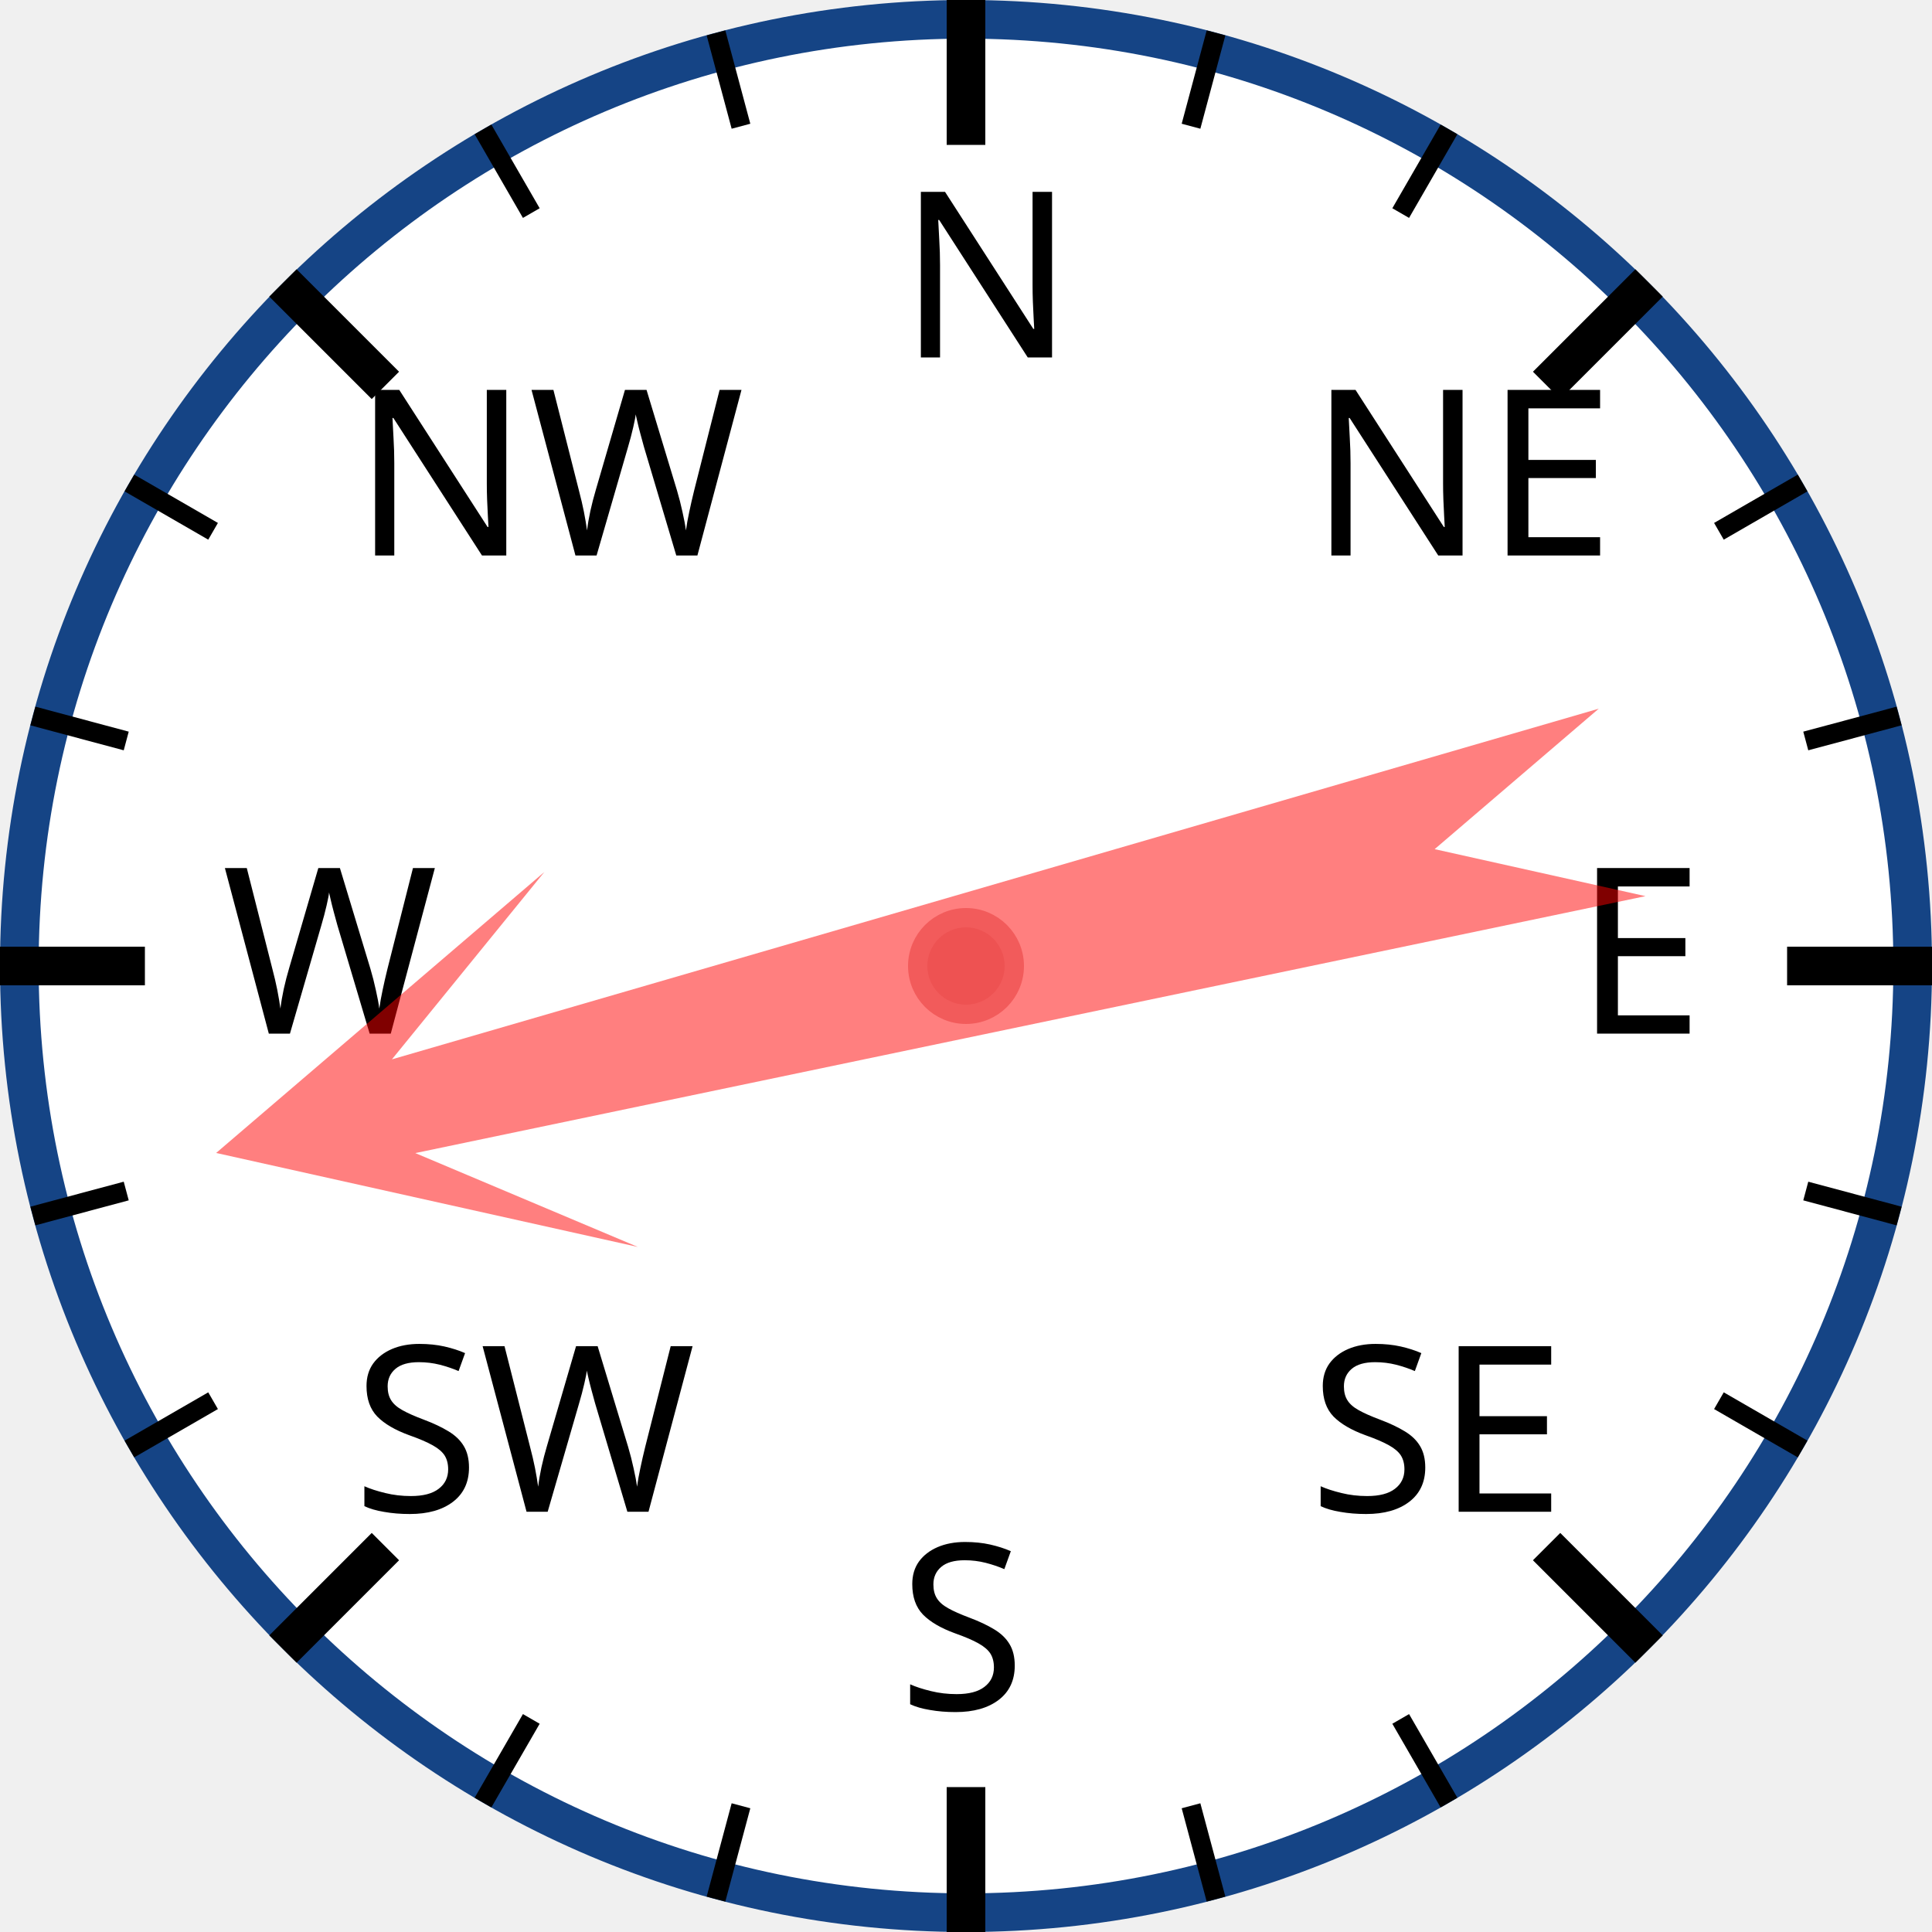
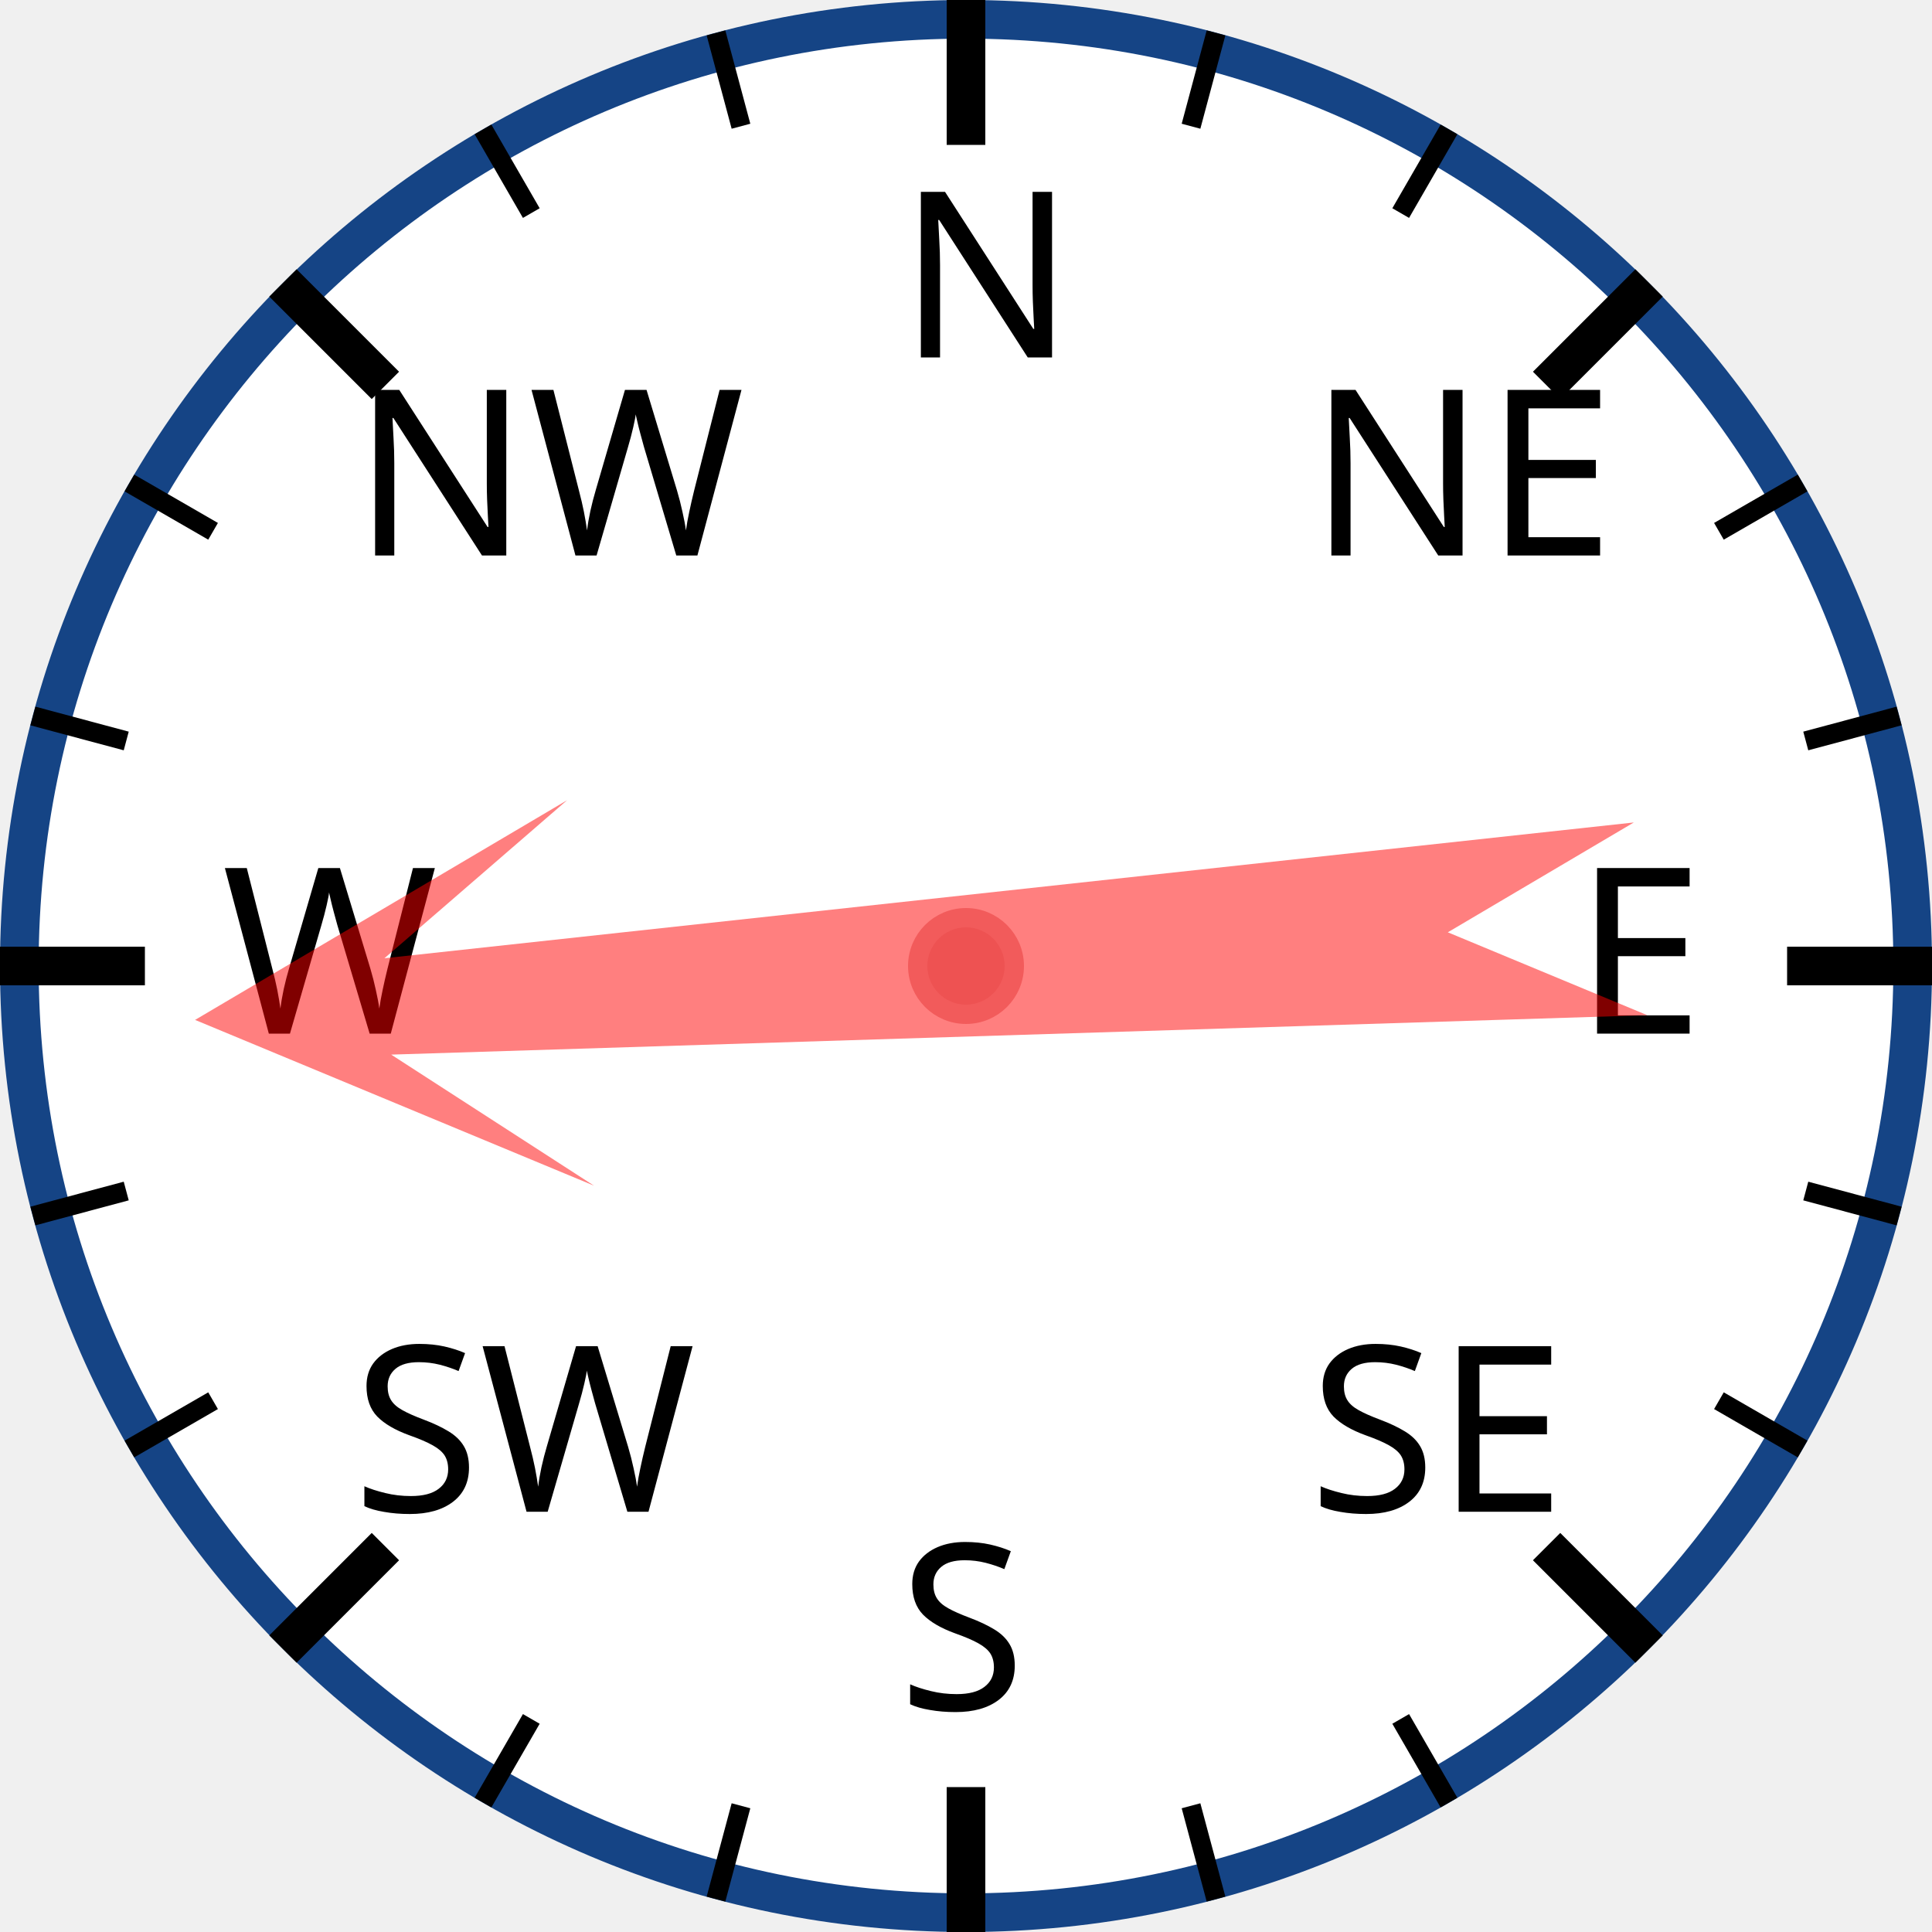
<svg xmlns="http://www.w3.org/2000/svg" width="120px" height="120px" viewBox="0 0 200 200">
  <circle cx="100" cy="100" r="98" style="fill: white; stroke: #154485; stroke-width: 4;" />
  <text x="93.0" y="37.0" style="font-family: sans-serif; font-size: 18pt;">N</text>
  <line x1="100.0" y1="0.0" x2="100.0" y2="15.0" style="stroke: black; stroke-width: 4;" />
  <line x1="74.118" y1="3.407" x2="76.706" y2="13.067" style="stroke: black; stroke-width: 2;" />
  <line x1="50" y1="13.397" x2="55" y2="22.058" style="stroke: black; stroke-width: 2;" />
  <text x="36.503" y="57.503" style="font-family: sans-serif; font-size: 18pt;">NW</text>
  <line x1="29.289" y1="29.289" x2="39.896" y2="39.896" style="stroke: black; stroke-width: 4;" />
  <line x1="13.397" y1="50" x2="22.058" y2="55" style="stroke: black; stroke-width: 2;" />
  <line x1="3.407" y1="74.118" x2="13.067" y2="76.706" style="stroke: black; stroke-width: 2;" />
  <text x="23.0" y="107.0" style="font-family: sans-serif; font-size: 18pt;">W</text>
  <line x1="0.0" y1="100.0" x2="15.0" y2="100.0" style="stroke: black; stroke-width: 4;" />
  <line x1="3.407" y1="125.882" x2="13.067" y2="123.294" style="stroke: black; stroke-width: 2;" />
  <line x1="13.397" y1="150" x2="22.058" y2="145" style="stroke: black; stroke-width: 2;" />
  <text x="36.503" y="156.497" style="font-family: sans-serif; font-size: 18pt;">SW</text>
  <line x1="29.289" y1="170.711" x2="39.896" y2="160.104" style="stroke: black; stroke-width: 4;" />
  <line x1="50" y1="186.603" x2="55" y2="177.942" style="stroke: black; stroke-width: 2;" />
  <line x1="74.118" y1="196.593" x2="76.706" y2="186.933" style="stroke: black; stroke-width: 2;" />
  <text x="93" y="177.0" style="font-family: sans-serif; font-size: 18pt;">S</text>
  <line x1="100" y1="200.0" x2="100" y2="185.0" style="stroke: black; stroke-width: 4;" />
  <line x1="125.882" y1="196.593" x2="123.294" y2="186.933" style="stroke: black; stroke-width: 2;" />
  <line x1="150.0" y1="186.603" x2="145.0" y2="177.942" style="stroke: black; stroke-width: 2;" />
  <text x="135.497" y="156.497" style="font-family: sans-serif; font-size: 18pt;">SE</text>
  <line x1="170.711" y1="170.711" x2="160.104" y2="160.104" style="stroke: black; stroke-width: 4;" />
  <line x1="186.603" y1="150" x2="177.942" y2="145" style="stroke: black; stroke-width: 2;" />
  <line x1="196.593" y1="125.882" x2="186.933" y2="123.294" style="stroke: black; stroke-width: 2;" />
  <text x="163.0" y="107" style="font-family: sans-serif; font-size: 18pt;">E</text>
  <line x1="200.0" y1="100" x2="185.0" y2="100" style="stroke: black; stroke-width: 4;" />
  <line x1="196.593" y1="74.118" x2="186.933" y2="76.706" style="stroke: black; stroke-width: 2;" />
  <line x1="186.603" y1="50" x2="177.942" y2="55" style="stroke: black; stroke-width: 2;" />
  <text x="135.497" y="57.503" style="font-family: sans-serif; font-size: 18pt;">NE</text>
  <line x1="170.711" y1="29.289" x2="160.104" y2="39.896" style="stroke: black; stroke-width: 4;" />
  <line x1="150" y1="13.397" x2="145" y2="22.058" style="stroke: black; stroke-width: 2;" />
  <line x1="125.882" y1="3.407" x2="123.294" y2="13.067" style="stroke: black; stroke-width: 2;" />
-   <polygon points="100 20 120 60 105 40 110 170 100 150 90 170 95 40 80 60" style="fill: red; fill-opacity: 0.5;" transform="rotate(256,100,100)" />
+   <polygon points="100 20 120 60 105 40 110 170 100 150 90 170 95 40 80 60" style="fill: red; fill-opacity: 0.5;" transform="rotate(266,100,100)" />
  <circle cx="100" cy="100" r="5" style="fill: #EE5252; stroke: #F25B5B; stroke-width: 2;" />
</svg>
